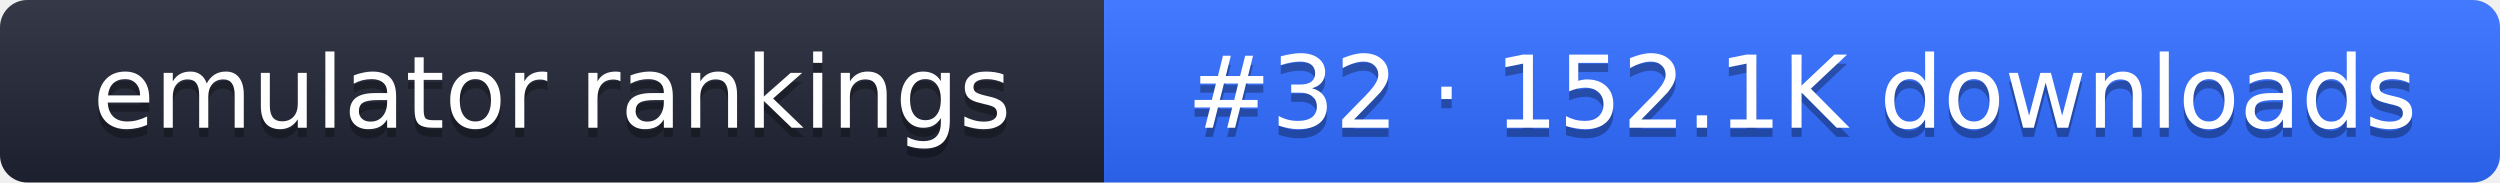
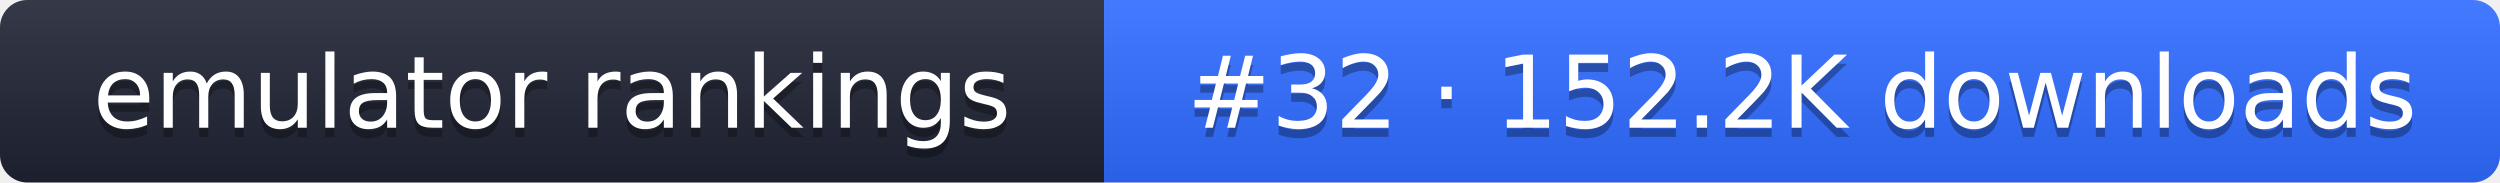
- <svg xmlns="http://www.w3.org/2000/svg" width="274" height="20" role="img" aria-label="emulator rankings: #32 · 152.1K downloads">
+ <svg xmlns="http://www.w3.org/2000/svg" width="274" height="20" role="img" aria-label="emulator rankings: #32 · 152.2K downloads">
  <linearGradient id="g" x2="0" y2="100%">
    <stop offset="0" stop-color="#fff" stop-opacity=".1" />
    <stop offset="1" stop-opacity=".1" />
  </linearGradient>
  <clipPath id="r">
    <rect width="274" height="20" rx="3" fill="#fff" />
  </clipPath>
  <g clip-path="url(#r)">
    <rect width="121" height="20" fill="#1f2433" />
    <rect x="121" width="153" height="20" fill="#2f6bff" />
    <rect width="274" height="20" fill="url(#g)" />
  </g>
  <g fill="#fff" text-anchor="middle" font-family="Verdana,DejaVu Sans,sans-serif" font-size="11">
    <text x="60.5" y="15" fill="#010101" fill-opacity=".3">emulator rankings</text>
    <text x="60.5" y="14">emulator rankings</text>
-     <text x="197.5" y="15" fill="#010101" fill-opacity=".3">#32 · 152.1K downloads</text>
-     <text x="197.5" y="14">#32 · 152.1K downloads</text>
+     <text x="197.5" y="15" fill="#010101" fill-opacity=".3">#32 · 152.2K downloads</text>
+     <text x="197.5" y="14">#32 · 152.2K downloads</text>
  </g>
</svg>
